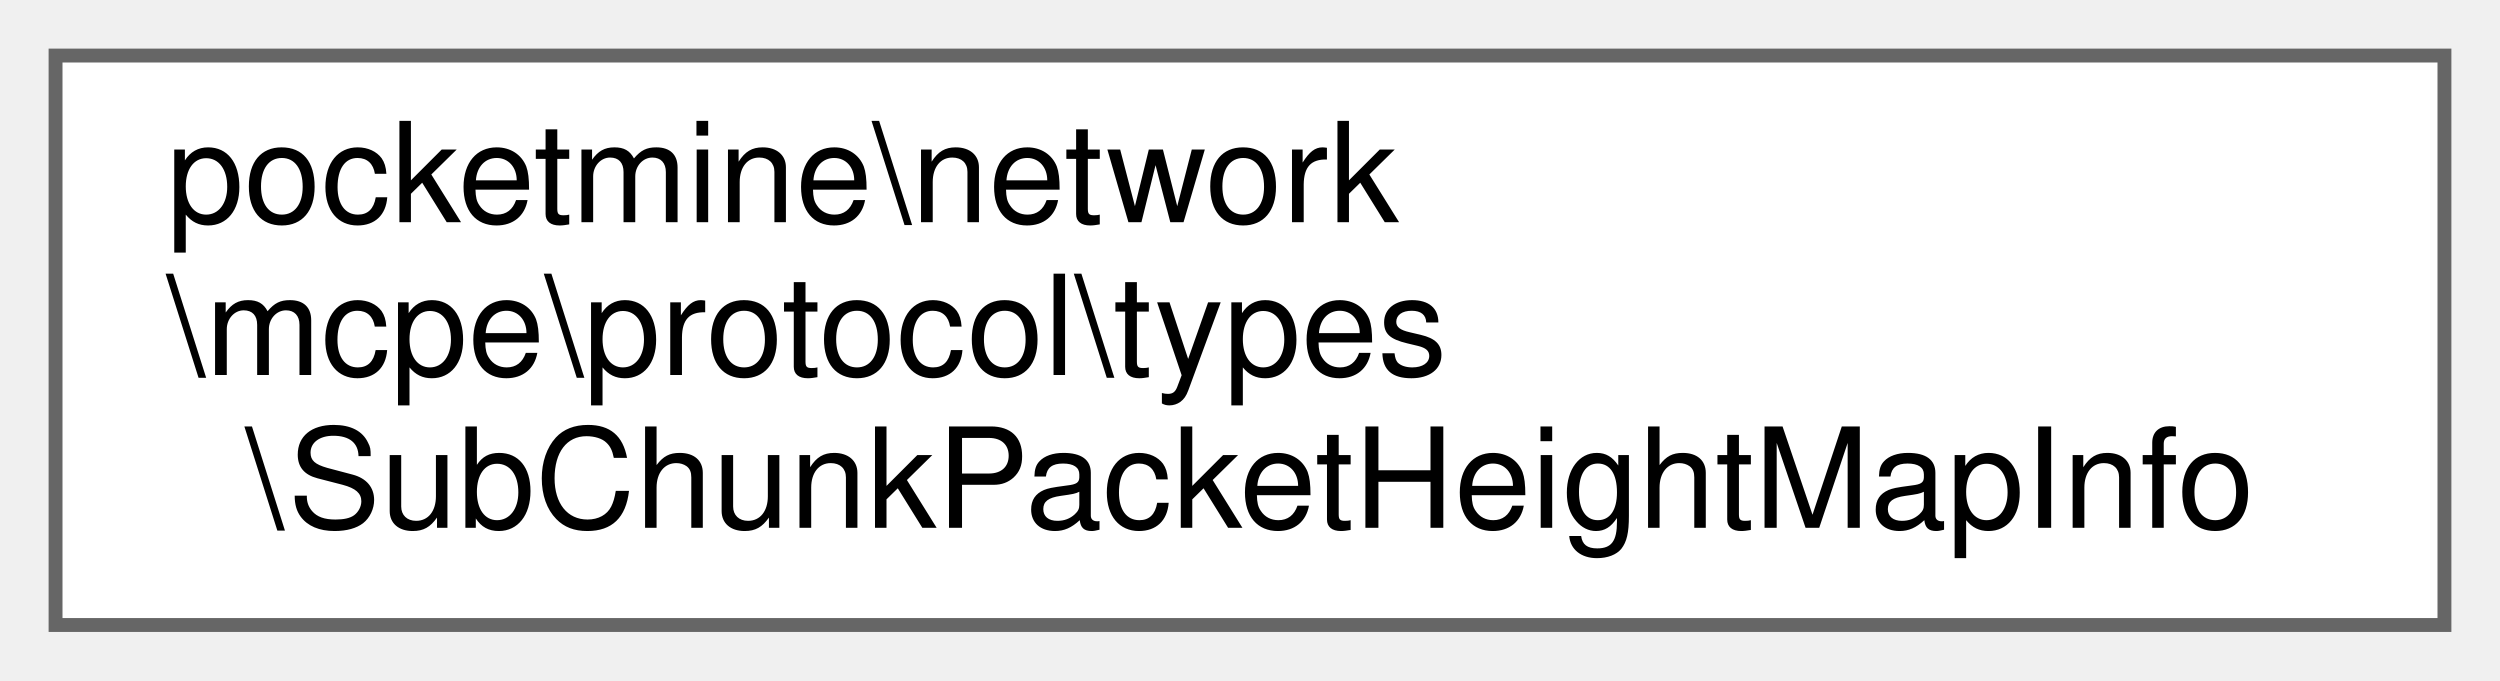
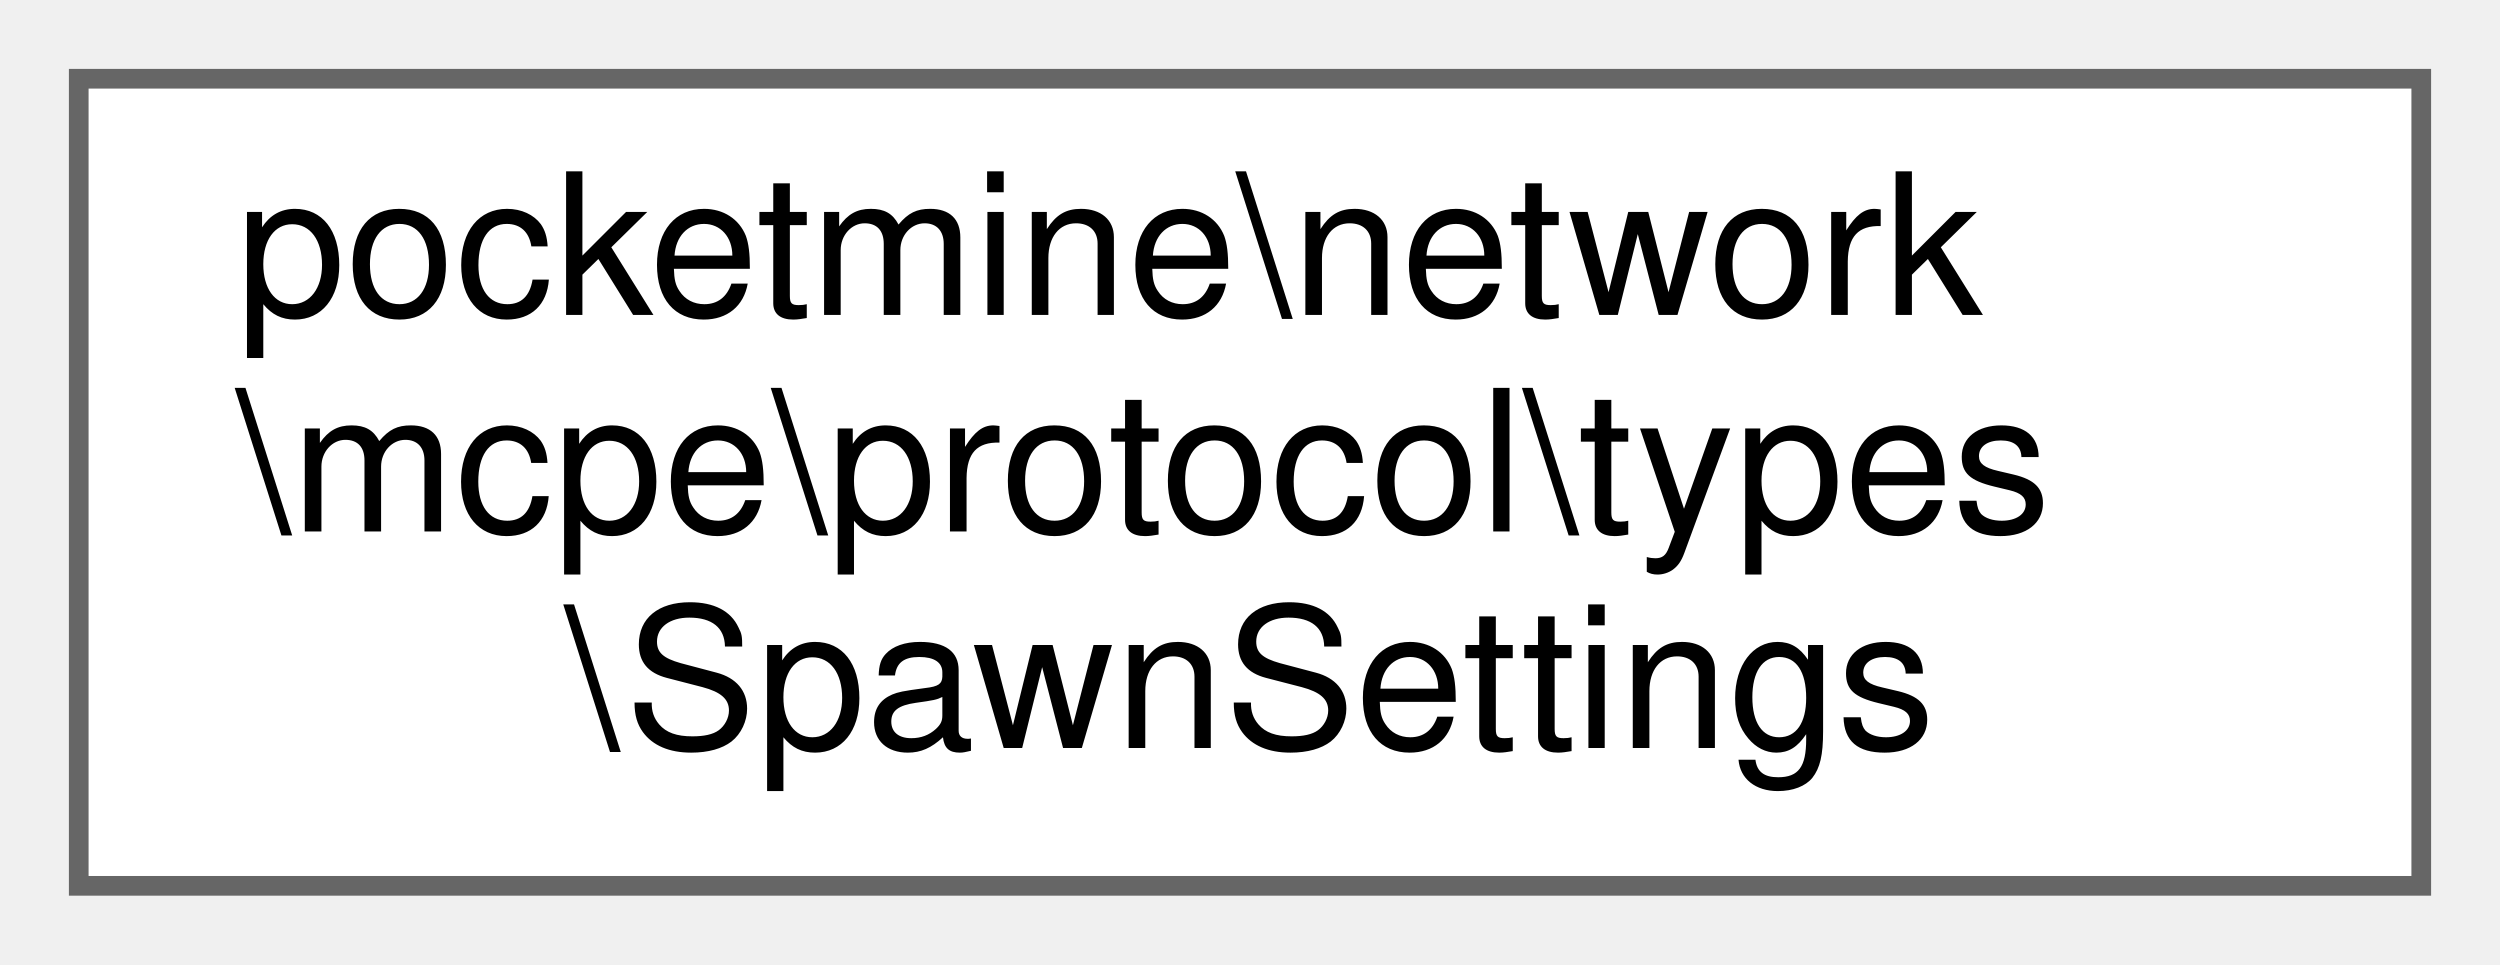
- <svg xmlns="http://www.w3.org/2000/svg" xmlns:xlink="http://www.w3.org/1999/xlink" width="180pt" height="49pt" viewBox="0.00 0.00 180.00 49.00">
+ <svg xmlns="http://www.w3.org/2000/svg" xmlns:xlink="http://www.w3.org/1999/xlink" width="127pt" height="49pt" viewBox="0.00 0.00 127.00 49.00">
  <g id="graph0" class="graph" transform="scale(1 1) rotate(0) translate(4 45)">
    <g id="Node000000" class="node">
      <g id="a_Node000000">
-         <a xlink:href="d8/dda/classpocketmine_1_1network_1_1mcpe_1_1protocol_1_1types_1_1_sub_chunk_packet_height_map_info.html" target="_top" xlink:title=" ">
-           <polygon fill="white" stroke="#666666" points="172,-41 0,-41 0,0 172,0 172,-41" />
+         <a xlink:href="d9/d71/classpocketmine_1_1network_1_1mcpe_1_1protocol_1_1types_1_1_spawn_settings.html" target="_top" xlink:title=" ">
+           <polygon fill="white" stroke="#666666" points="119,-41 0,-41 0,0 119,0 119,-41" />
          <text text-anchor="start" x="8" y="-29" font-family="Helvetica,sans-Serif" font-size="10.00">pocketmine\network</text>
          <text text-anchor="start" x="8" y="-18" font-family="Helvetica,sans-Serif" font-size="10.00">\mcpe\protocol\types</text>
-           <text text-anchor="middle" x="86" y="-7" font-family="Helvetica,sans-Serif" font-size="10.00">\SubChunkPacketHeightMapInfo</text>
+           <text text-anchor="middle" x="59.5" y="-7" font-family="Helvetica,sans-Serif" font-size="10.00">\SpawnSettings</text>
        </a>
      </g>
    </g>
  </g>
</svg>
